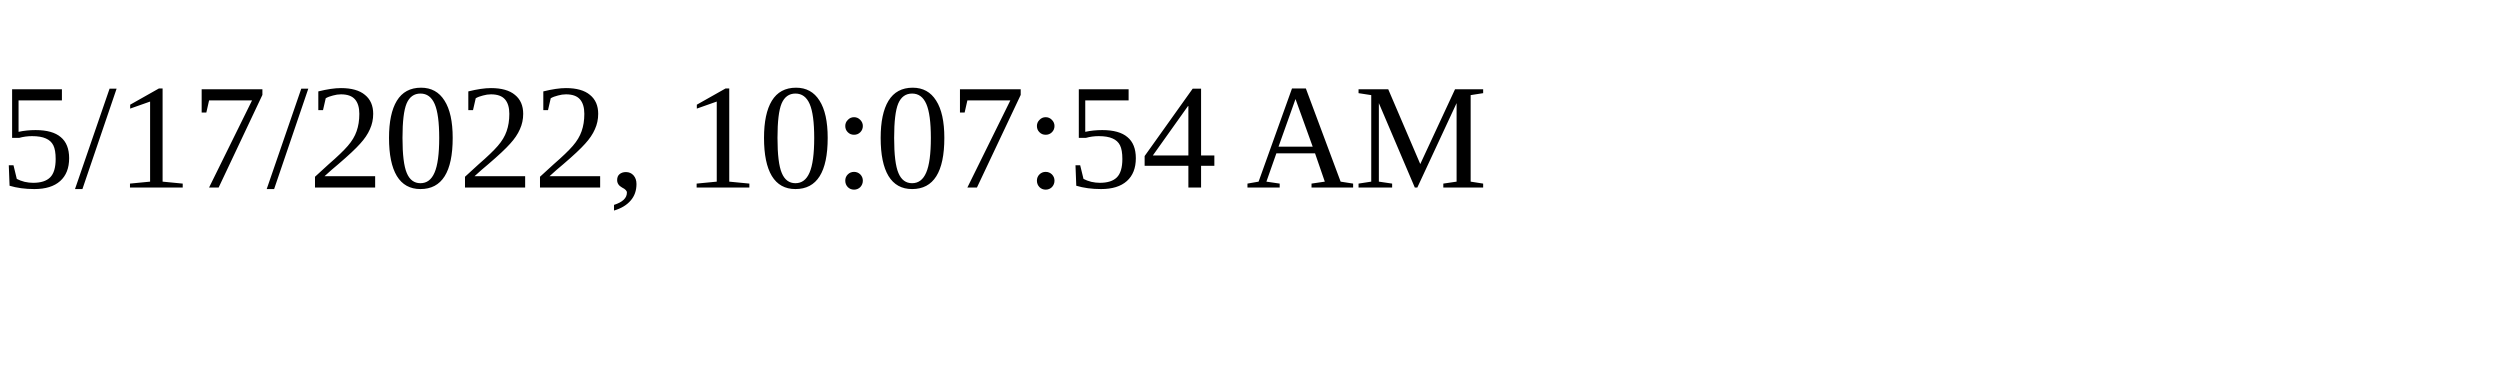
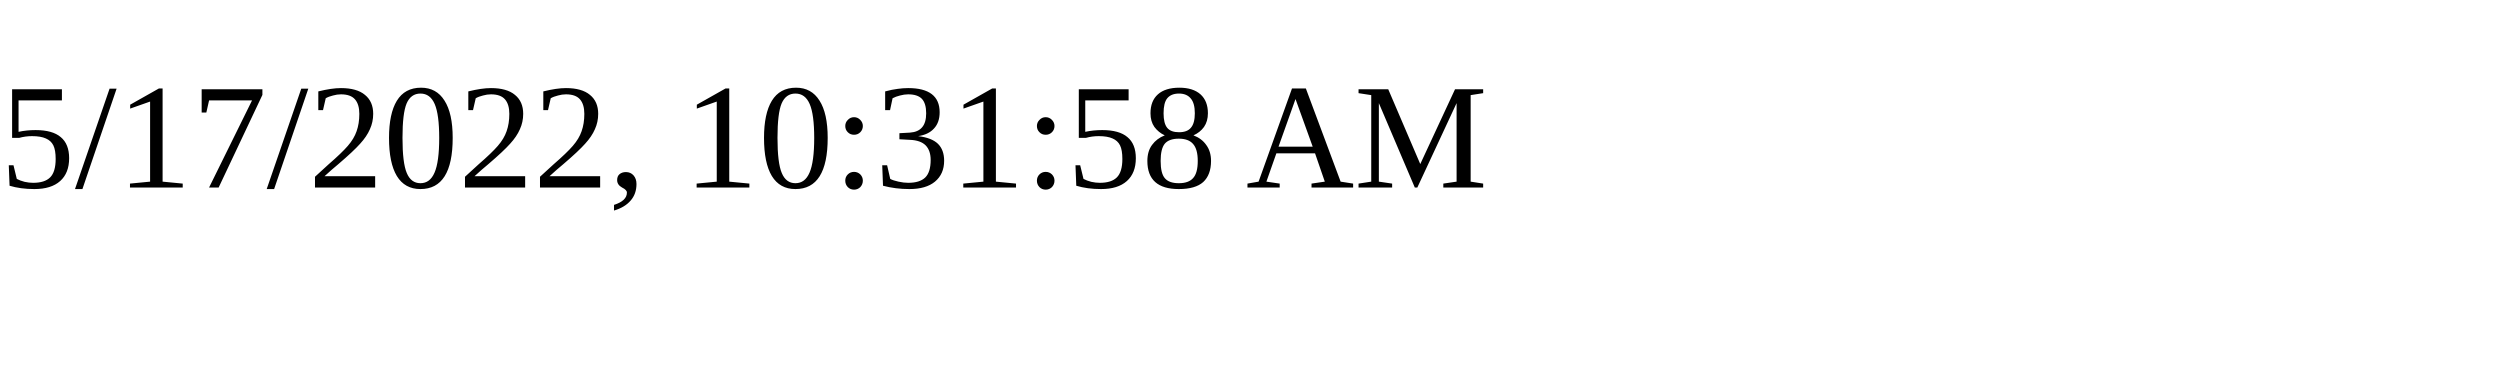
<svg xmlns="http://www.w3.org/2000/svg" height="30" width="200">
-   <text x="0" y="15">5/17/2022, 10:07:54 AM</text>
+   <text x="0" y="15">5/17/2022, 10:31:58 AM</text>
</svg>
